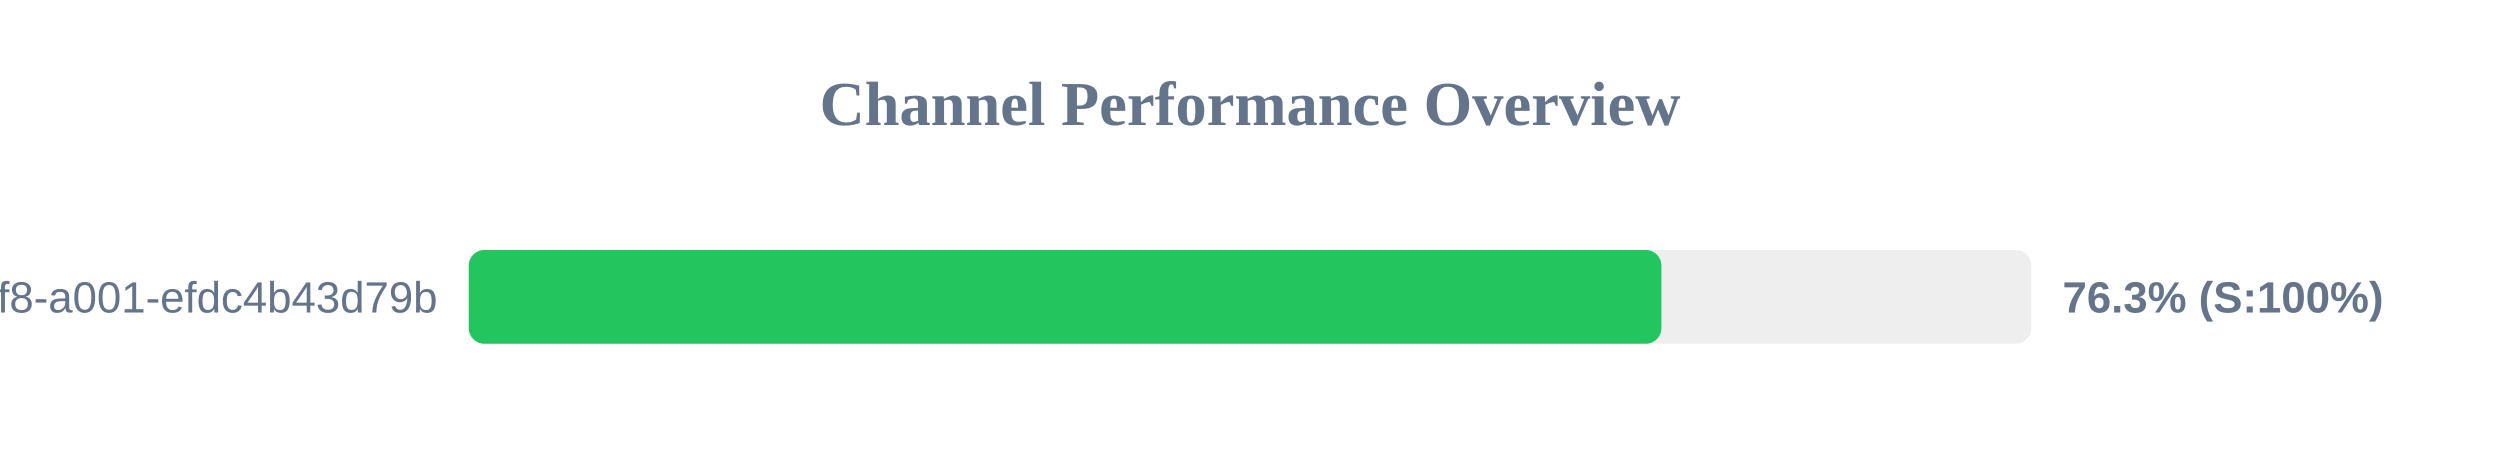
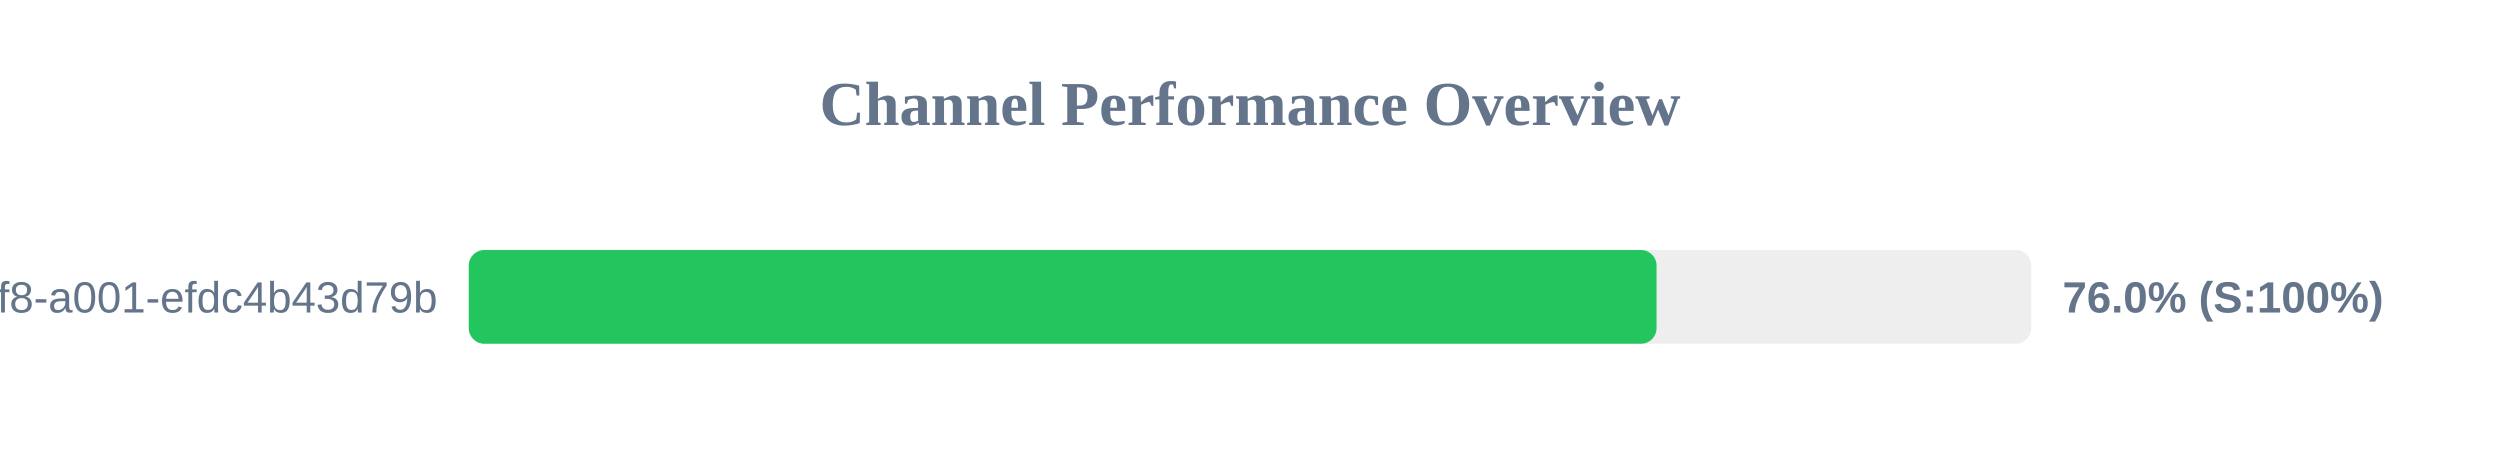
<svg xmlns="http://www.w3.org/2000/svg" width="800" height="150" version="1.1">
  <style>
        .row { font: 14px Arial; fill: #64748b; }
        .score { font: bold 14px Arial; fill: #64748b; }
    </style>
  <text x="400" y="40" text-anchor="middle" font-size="20px" font-weight="bold" fill="#64748b">Channel Performance Overview</text>
  <rect x="150" y="80" width="500" height="30" fill="#eee" rx="5" />
-   <rect x="150" y="80" width="381.65" height="30" fill="#22c55e" rx="5" />
+   <rect x="150" y="80" width="380.1" height="30" fill="#22c55e" rx="5" />
  <text x="140" y="100" text-anchor="end" class="row">?uuid=1fdb6b30-5371-4ff8-a001-efdc4b43d79b</text>
-   <text x="660" y="100" text-anchor="start" class="score">76.3% (S:100%)</text>
+   <text x="660" y="100" text-anchor="start" class="score">76.0% (S:100%)</text>
</svg>
